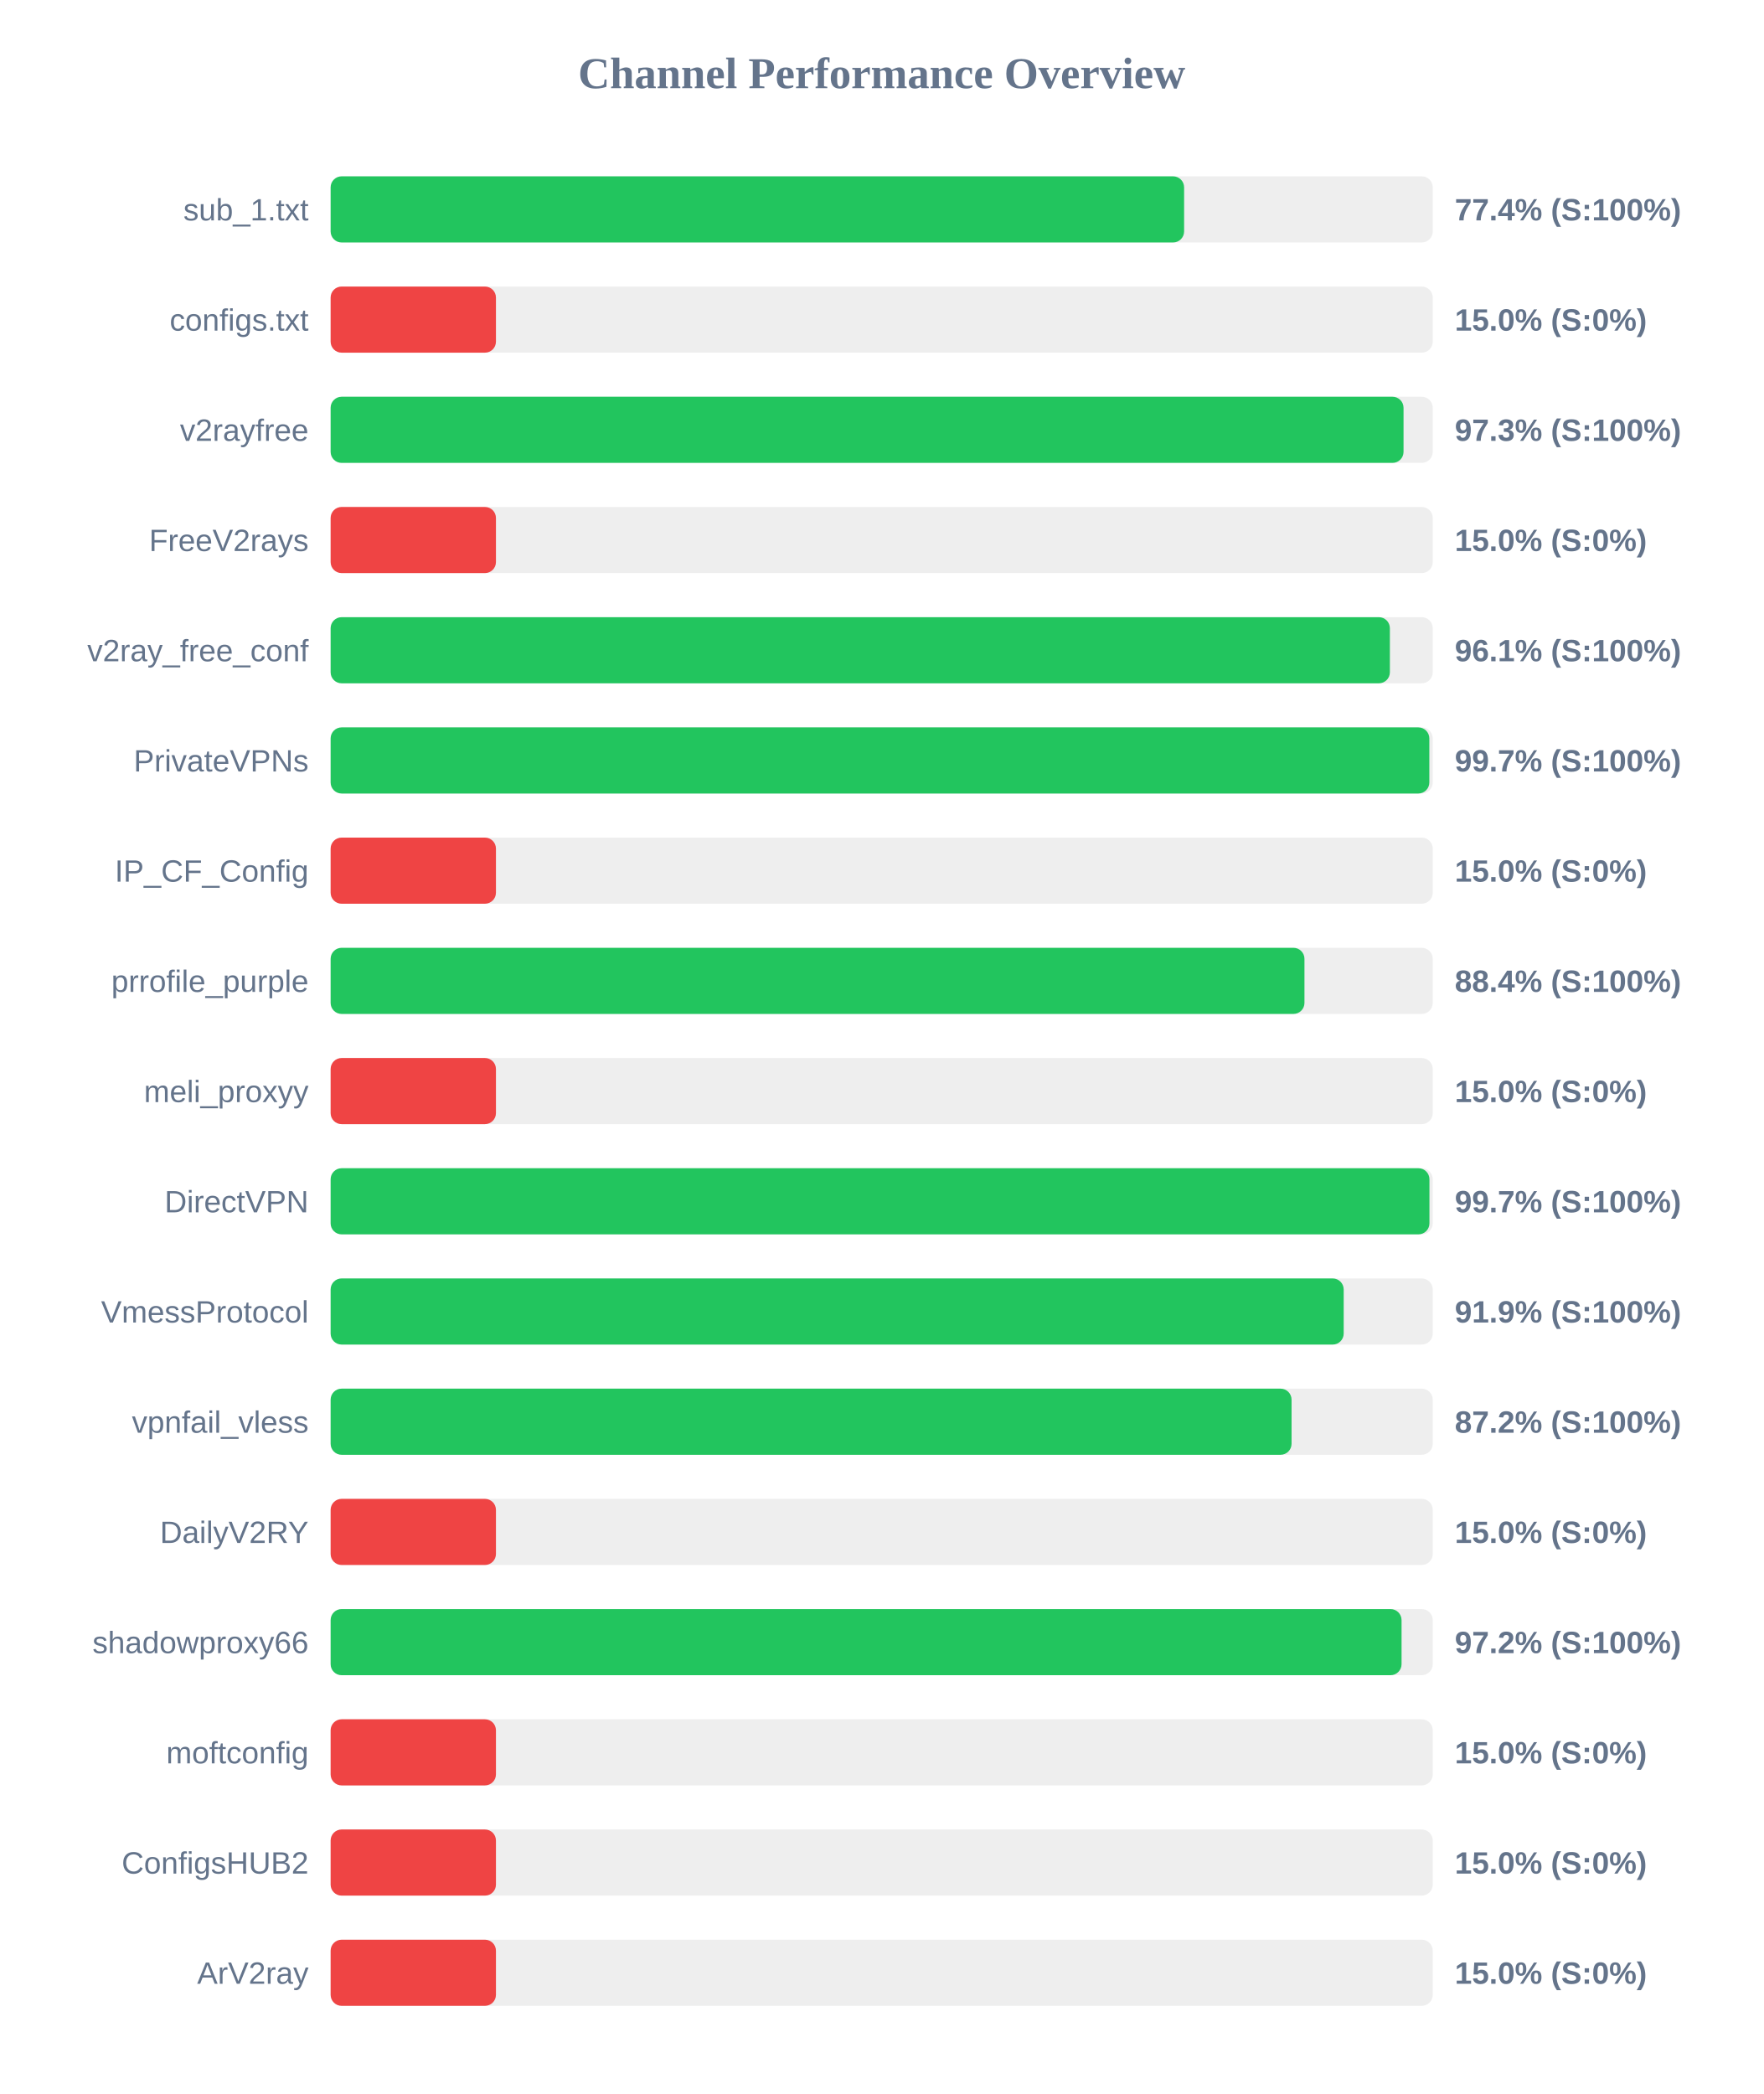
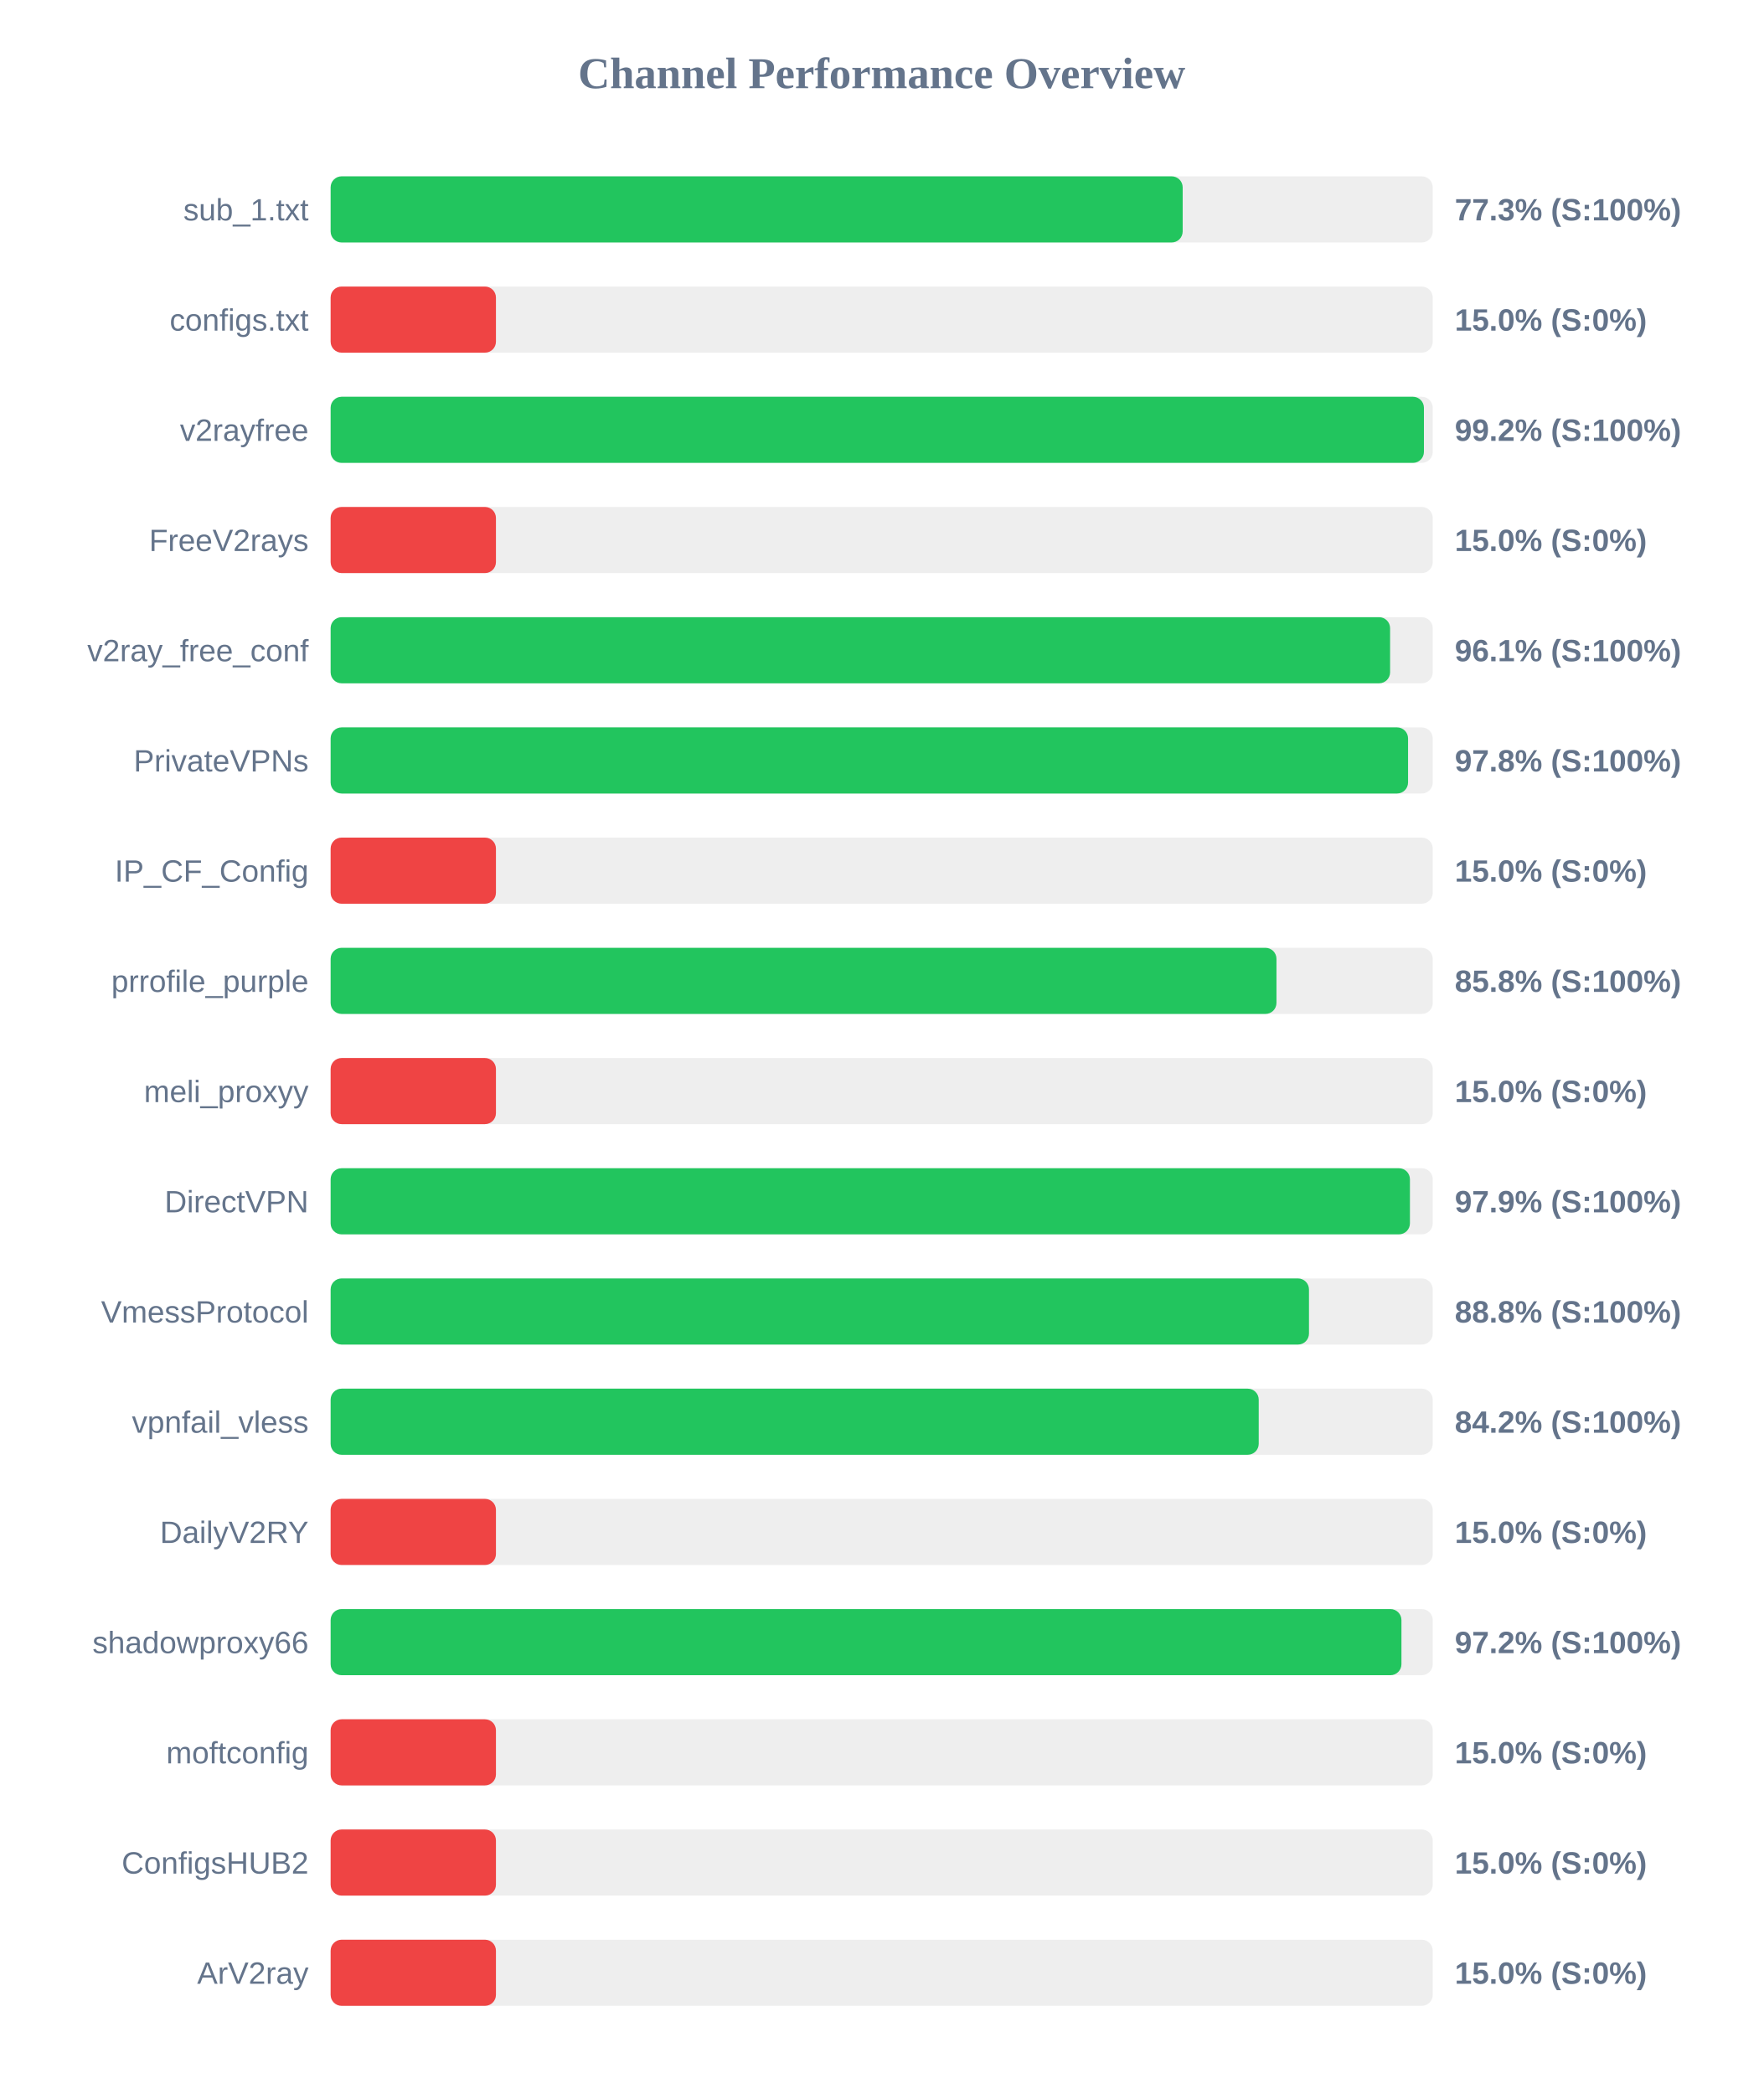
<svg xmlns="http://www.w3.org/2000/svg" width="800" height="950" version="1.1">
  <style>
        .row { font: 14px Arial; fill: #64748b; }
        .score { font: bold 14px Arial; fill: #64748b; }
    </style>
  <text x="400" y="40" text-anchor="middle" font-size="20px" font-weight="bold" fill="#64748b">Channel Performance Overview</text>
  <rect x="150" y="80" width="500" height="30" fill="#eee" rx="5" />
-   <rect x="150" y="80" width="387.2" height="30" fill="#22c55e" rx="5" />
+   <rect x="150" y="80" width="386.55" height="30" fill="#22c55e" rx="5" />
  <text x="140" y="100" text-anchor="end" class="row">sub_1.txt</text>
-   <text x="660" y="100" text-anchor="start" class="score">77.4% (S:100%)</text>
+   <text x="660" y="100" text-anchor="start" class="score">77.3% (S:100%)</text>
  <rect x="150" y="130" width="500" height="30" fill="#eee" rx="5" />
  <rect x="150" y="130" width="75.0" height="30" fill="#ef4444" rx="5" />
  <text x="140" y="150" text-anchor="end" class="row">configs.txt</text>
  <text x="660" y="150" text-anchor="start" class="score">15.0% (S:0%)</text>
  <rect x="150" y="180" width="500" height="30" fill="#eee" rx="5" />
-   <rect x="150" y="180" width="486.75" height="30" fill="#22c55e" rx="5" />
+   <rect x="150" y="180" width="496.0" height="30" fill="#22c55e" rx="5" />
  <text x="140" y="200" text-anchor="end" class="row">v2rayfree</text>
-   <text x="660" y="200" text-anchor="start" class="score">97.3% (S:100%)</text>
+   <text x="660" y="200" text-anchor="start" class="score">99.2% (S:100%)</text>
  <rect x="150" y="230" width="500" height="30" fill="#eee" rx="5" />
  <rect x="150" y="230" width="75.0" height="30" fill="#ef4444" rx="5" />
  <text x="140" y="250" text-anchor="end" class="row">FreeV2rays</text>
  <text x="660" y="250" text-anchor="start" class="score">15.0% (S:0%)</text>
  <rect x="150" y="280" width="500" height="30" fill="#eee" rx="5" />
-   <rect x="150" y="280" width="480.55" height="30" fill="#22c55e" rx="5" />
+   <rect x="150" y="280" width="480.65" height="30" fill="#22c55e" rx="5" />
  <text x="140" y="300" text-anchor="end" class="row">v2ray_free_conf</text>
  <text x="660" y="300" text-anchor="start" class="score">96.1% (S:100%)</text>
  <rect x="150" y="330" width="500" height="30" fill="#eee" rx="5" />
-   <rect x="150" y="330" width="498.45" height="30" fill="#22c55e" rx="5" />
+   <rect x="150" y="330" width="488.8" height="30" fill="#22c55e" rx="5" />
  <text x="140" y="350" text-anchor="end" class="row">PrivateVPNs</text>
-   <text x="660" y="350" text-anchor="start" class="score">99.7% (S:100%)</text>
+   <text x="660" y="350" text-anchor="start" class="score">97.8% (S:100%)</text>
  <rect x="150" y="380" width="500" height="30" fill="#eee" rx="5" />
  <rect x="150" y="380" width="75.0" height="30" fill="#ef4444" rx="5" />
  <text x="140" y="400" text-anchor="end" class="row">IP_CF_Config</text>
  <text x="660" y="400" text-anchor="start" class="score">15.0% (S:0%)</text>
  <rect x="150" y="430" width="500" height="30" fill="#eee" rx="5" />
-   <rect x="150" y="430" width="441.8" height="30" fill="#22c55e" rx="5" />
+   <rect x="150" y="430" width="429.1" height="30" fill="#22c55e" rx="5" />
  <text x="140" y="450" text-anchor="end" class="row">prrofile_purple</text>
-   <text x="660" y="450" text-anchor="start" class="score">88.4% (S:100%)</text>
+   <text x="660" y="450" text-anchor="start" class="score">85.8% (S:100%)</text>
  <rect x="150" y="480" width="500" height="30" fill="#eee" rx="5" />
  <rect x="150" y="480" width="75.0" height="30" fill="#ef4444" rx="5" />
  <text x="140" y="500" text-anchor="end" class="row">meli_proxyy</text>
  <text x="660" y="500" text-anchor="start" class="score">15.0% (S:0%)</text>
  <rect x="150" y="530" width="500" height="30" fill="#eee" rx="5" />
-   <rect x="150" y="530" width="498.5" height="30" fill="#22c55e" rx="5" />
+   <rect x="150" y="530" width="489.65" height="30" fill="#22c55e" rx="5" />
  <text x="140" y="550" text-anchor="end" class="row">DirectVPN</text>
-   <text x="660" y="550" text-anchor="start" class="score">99.7% (S:100%)</text>
+   <text x="660" y="550" text-anchor="start" class="score">97.9% (S:100%)</text>
  <rect x="150" y="580" width="500" height="30" fill="#eee" rx="5" />
-   <rect x="150" y="580" width="459.6" height="30" fill="#22c55e" rx="5" />
+   <rect x="150" y="580" width="443.85" height="30" fill="#22c55e" rx="5" />
  <text x="140" y="600" text-anchor="end" class="row">VmessProtocol</text>
-   <text x="660" y="600" text-anchor="start" class="score">91.9% (S:100%)</text>
+   <text x="660" y="600" text-anchor="start" class="score">88.8% (S:100%)</text>
  <rect x="150" y="630" width="500" height="30" fill="#eee" rx="5" />
-   <rect x="150" y="630" width="435.95" height="30" fill="#22c55e" rx="5" />
+   <rect x="150" y="630" width="421.05" height="30" fill="#22c55e" rx="5" />
  <text x="140" y="650" text-anchor="end" class="row">vpnfail_vless</text>
-   <text x="660" y="650" text-anchor="start" class="score">87.2% (S:100%)</text>
+   <text x="660" y="650" text-anchor="start" class="score">84.2% (S:100%)</text>
  <rect x="150" y="680" width="500" height="30" fill="#eee" rx="5" />
  <rect x="150" y="680" width="75.0" height="30" fill="#ef4444" rx="5" />
  <text x="140" y="700" text-anchor="end" class="row">DailyV2RY</text>
  <text x="660" y="700" text-anchor="start" class="score">15.0% (S:0%)</text>
  <rect x="150" y="730" width="500" height="30" fill="#eee" rx="5" />
-   <rect x="150" y="730" width="485.85" height="30" fill="#22c55e" rx="5" />
+   <rect x="150" y="730" width="485.8" height="30" fill="#22c55e" rx="5" />
  <text x="140" y="750" text-anchor="end" class="row">shadowproxy66</text>
  <text x="660" y="750" text-anchor="start" class="score">97.2% (S:100%)</text>
  <rect x="150" y="780" width="500" height="30" fill="#eee" rx="5" />
  <rect x="150" y="780" width="75.0" height="30" fill="#ef4444" rx="5" />
  <text x="140" y="800" text-anchor="end" class="row">moftconfig</text>
  <text x="660" y="800" text-anchor="start" class="score">15.0% (S:0%)</text>
  <rect x="150" y="830" width="500" height="30" fill="#eee" rx="5" />
  <rect x="150" y="830" width="75.0" height="30" fill="#ef4444" rx="5" />
  <text x="140" y="850" text-anchor="end" class="row">ConfigsHUB2</text>
  <text x="660" y="850" text-anchor="start" class="score">15.0% (S:0%)</text>
  <rect x="150" y="880" width="500" height="30" fill="#eee" rx="5" />
  <rect x="150" y="880" width="75.0" height="30" fill="#ef4444" rx="5" />
  <text x="140" y="900" text-anchor="end" class="row">ArV2ray</text>
  <text x="660" y="900" text-anchor="start" class="score">15.0% (S:0%)</text>
</svg>
